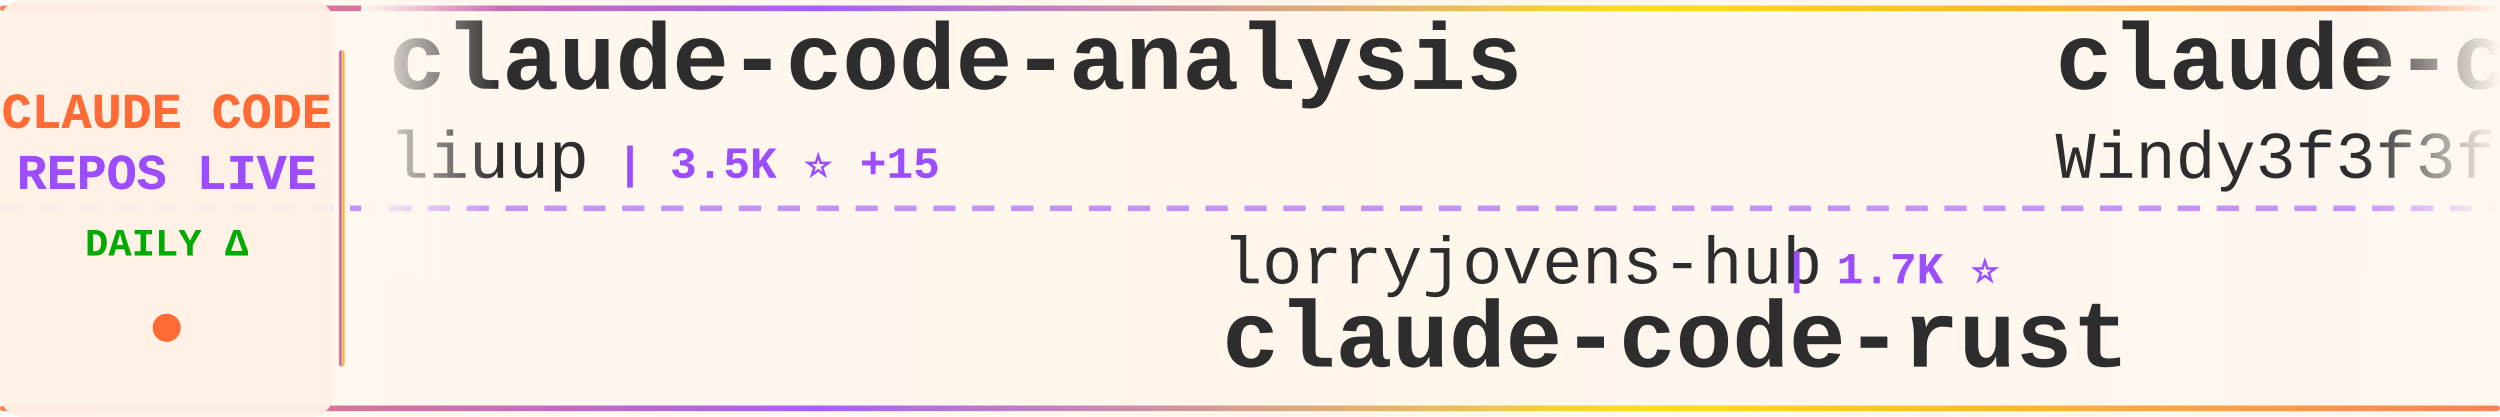
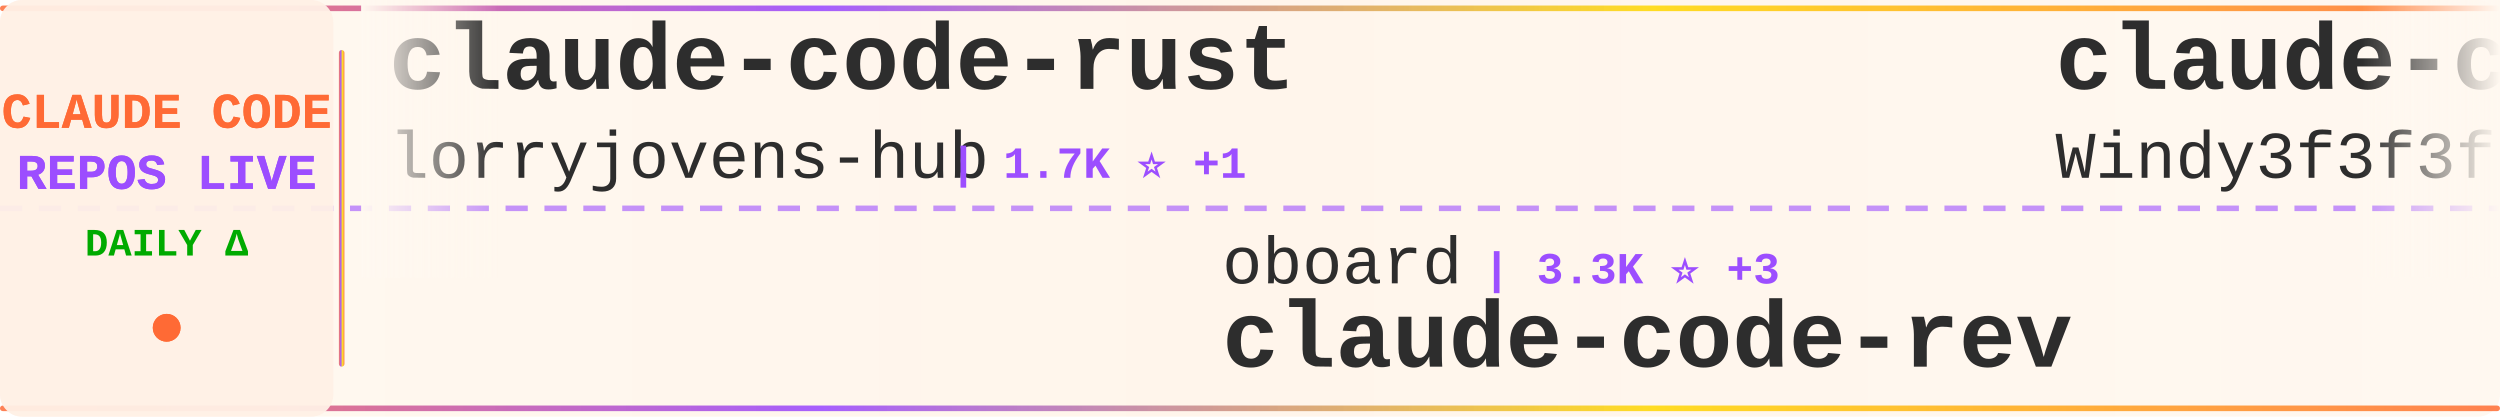
<svg xmlns="http://www.w3.org/2000/svg" width="900" height="150">
  <defs>
    <linearGradient id="tickerBg" x1="0%" y1="0%" x2="100%" y2="0%">
      <stop offset="0%" style="stop-color:#fff8f0;stop-opacity:0.98" />
      <stop offset="50%" style="stop-color:#fff5eb;stop-opacity:1" />
      <stop offset="100%" style="stop-color:#fff8f0;stop-opacity:0.98" />
    </linearGradient>
    <linearGradient id="borderGrad" x1="0%" y1="0%" x2="100%" y2="0%">
      <stop offset="0%" style="stop-color:#FF6B35;stop-opacity:0.85">
        <animate attributeName="stop-opacity" values="0.85;1;0.85" dur="2s" repeatCount="indefinite" />
      </stop>
      <stop offset="33%" style="stop-color:#9C4EFF;stop-opacity:0.9">
        <animate attributeName="stop-opacity" values="0.9;1;0.9" dur="2.2s" repeatCount="indefinite" />
      </stop>
      <stop offset="66%" style="stop-color:#FFD700;stop-opacity:0.85">
        <animate attributeName="stop-opacity" values="0.85;1;0.85" dur="1.8s" repeatCount="indefinite" />
      </stop>
      <stop offset="100%" style="stop-color:#FF6B35;stop-opacity:0.85">
        <animate attributeName="stop-opacity" values="0.85;1;0.85" dur="2s" repeatCount="indefinite" />
      </stop>
    </linearGradient>
    <filter id="textGlow">
      <feGaussianBlur stdDeviation="0.15" result="coloredBlur" />
      <feMerge>
        <feMergeNode in="coloredBlur" />
        <feMergeNode in="SourceGraphic" />
      </feMerge>
    </filter>
    <filter id="metricGlow">
      <feGaussianBlur stdDeviation="0.2" result="coloredBlur" />
      <feMerge>
        <feMergeNode in="coloredBlur" />
        <feMergeNode in="SourceGraphic" />
      </feMerge>
    </filter>
    <linearGradient id="leftFade" x1="0%" y1="0%" x2="100%" y2="0%">
      <stop offset="0%" style="stop-color:#fff8f0;stop-opacity:1" />
      <stop offset="100%" style="stop-color:#fff8f0;stop-opacity:0" />
    </linearGradient>
    <linearGradient id="rightFade" x1="0%" y1="0%" x2="100%" y2="0%">
      <stop offset="0%" style="stop-color:#fff8f0;stop-opacity:0" />
      <stop offset="100%" style="stop-color:#fff8f0;stop-opacity:1" />
    </linearGradient>
  </defs>
  <rect width="900" height="150" fill="url(#tickerBg)" rx="8" />
  <rect x="0" y="2" width="900" height="2" fill="url(#borderGrad)" rx="1" />
  <rect x="0" y="146" width="900" height="2" fill="url(#borderGrad)" rx="1" />
  <line x1="0" y1="75" x2="900" y2="75" stroke="#9C4EFF" stroke-width="2" stroke-dasharray="8 6" opacity="0.6" />
  <rect x="0" y="0" width="120" height="150" fill="#fff0e6" opacity="0.95" rx="8" />
  <text x="60" y="46" font-family="'Courier New', monospace" font-size="18" font-weight="bold" fill="#FF6B35" text-anchor="middle" filter="url(#textGlow)">
    CLAUDE CODE
  </text>
  <text x="60" y="68" font-family="'Courier New', monospace" font-size="18" font-weight="bold" fill="#9C4EFF" text-anchor="middle" filter="url(#textGlow)">
    REPOS LIVE
  </text>
  <text x="60" y="92" font-family="'Courier New', monospace" font-size="14" font-weight="bold" fill="#00aa00" text-anchor="middle">
    DAILY Δ
  </text>
  <circle cx="60" cy="118" r="5" fill="#FF6B35" filter="url(#metricGlow)">
    <animate attributeName="r" values="4;6;4" dur="1.5s" repeatCount="indefinite" />
    <animate attributeName="opacity" values="0.6;1;0.6" dur="1.5s" repeatCount="indefinite" />
  </circle>
  <rect x="122" y="18" width="2" height="114" fill="url(#borderGrad)" rx="1" />
  <clipPath id="tickerClip">
    <rect x="130" y="0" width="770" height="150" />
  </clipPath>
  <g clip-path="url(#tickerClip)">
    <g id="tickerItems">
      <animateTransform attributeName="transform" attributeType="XML" type="translate" from="0 0" to="-3000 0" dur="54s" repeatCount="indefinite" />
      <g transform="translate(0, 0)">
-         <text x="140" y="32" font-family="'Courier New', monospace" font-size="34" font-weight="bold" fill="#2d2d2d">claude-code-analysis</text>
-         <text x="140" y="64" font-family="'Courier New', monospace" font-size="24" font-weight="normal" fill="#2d2d2d" opacity="1.0">liuup</text>
-         <text x="222" y="64" font-family="'Courier New', monospace" font-size="16" font-weight="bold" fill="#9C4EFF"> | 3.5K ⭐ +15</text>
+         <text x="140" y="32" font-family="'Courier New', monospace" font-size="34" font-weight="bold" fill="#2d2d2d">claude-code-rust</text>
+         <text x="140" y="64" font-family="'Courier New', monospace" font-size="24" font-weight="normal" fill="#2d2d2d" opacity="1.0">lorryjovens-hub</text>
+         <text x="342" y="64" font-family="'Courier New', monospace" font-size="16" font-weight="bold" fill="#9C4EFF"> | 1.7K ⭐ +1</text>
      </g>
      <g transform="translate(300, 0)">
-         <text x="140" y="102" font-family="'Courier New', monospace" font-size="24" font-weight="normal" fill="#2d2d2d" opacity="1.0">lorryjovens-hub</text>
-         <text x="342" y="102" font-family="'Courier New', monospace" font-size="16" font-weight="bold" fill="#9C4EFF"> | 1.7K ⭐</text>
-         <text x="140" y="132" font-family="'Courier New', monospace" font-size="34" font-weight="bold" fill="#2d2d2d">claude-code-rust</text>
+         <text x="140" y="102" font-family="'Courier New', monospace" font-size="24" font-weight="normal" fill="#2d2d2d" opacity="1.0">oboard</text>
+         <text x="234" y="102" font-family="'Courier New', monospace" font-size="16" font-weight="bold" fill="#9C4EFF"> | 3.3K ⭐ +3</text>
+         <text x="140" y="132" font-family="'Courier New', monospace" font-size="34" font-weight="bold" fill="#2d2d2d">claude-code-rev</text>
      </g>
      <g transform="translate(600, 0)">
        <text x="140" y="32" font-family="'Courier New', monospace" font-size="34" font-weight="bold" fill="#2d2d2d">claude-code-from-scratch</text>
        <text x="140" y="64" font-family="'Courier New', monospace" font-size="24" font-weight="normal" fill="#2d2d2d" opacity="1.0">Windy3f3f3f3f</text>
        <text x="318" y="64" font-family="'Courier New', monospace" font-size="16" font-weight="bold" fill="#9C4EFF"> | 2.3K ⭐ +11</text>
      </g>
      <g transform="translate(900, 0)">
-         <text x="140" y="102" font-family="'Courier New', monospace" font-size="24" font-weight="normal" fill="#2d2d2d" opacity="1.0">ding113</text>
-         <text x="246" y="102" font-family="'Courier New', monospace" font-size="16" font-weight="bold" fill="#9C4EFF"> | 3.2K ⭐ +7</text>
-         <text x="140" y="132" font-family="'Courier New', monospace" font-size="34" font-weight="bold" fill="#2d2d2d">claude-code-hub</text>
+         <text x="140" y="102" font-family="'Courier New', monospace" font-size="24" font-weight="normal" fill="#2d2d2d" opacity="1.0">VILA-Lab</text>
+         <text x="258" y="102" font-family="'Courier New', monospace" font-size="16" font-weight="bold" fill="#9C4EFF"> | 1.9K ⭐ +6</text>
+         <text x="140" y="132" font-family="'Courier New', monospace" font-size="34" font-weight="bold" fill="#2d2d2d">Dive-into-Claude-Code</text>
      </g>
      <g transform="translate(1200, 0)">
-         <text x="140" y="32" font-family="'Courier New', monospace" font-size="34" font-weight="bold" fill="#2d2d2d">free-claude-code</text>
-         <text x="140" y="64" font-family="'Courier New', monospace" font-size="24" font-weight="normal" fill="#2d2d2d" opacity="1.0">Alishahryar1</text>
-         <text x="306" y="64" font-family="'Courier New', monospace" font-size="16" font-weight="bold" fill="#9C4EFF"> | 40.0K ⭐ +179</text>
+         <text x="140" y="32" font-family="'Courier New', monospace" font-size="34" font-weight="bold" fill="#2d2d2d">claude-code-webui</text>
+         <text x="140" y="64" font-family="'Courier New', monospace" font-size="24" font-weight="normal" fill="#2d2d2d" opacity="1.0">sugyan</text>
+         <text x="234" y="64" font-family="'Courier New', monospace" font-size="16" font-weight="bold" fill="#9C4EFF"> | 1.1K ⭐</text>
      </g>
      <g transform="translate(1500, 0)">
-         <text x="140" y="102" font-family="'Courier New', monospace" font-size="24" font-weight="normal" fill="#2d2d2d" opacity="1.0">huangjia2019</text>
-         <text x="306" y="102" font-family="'Courier New', monospace" font-size="16" font-weight="bold" fill="#9C4EFF"> | 976 ⭐ +6</text>
-         <text x="140" y="132" font-family="'Courier New', monospace" font-size="34" font-weight="bold" fill="#2d2d2d">claude-code-engineering</text>
+         <text x="140" y="102" font-family="'Courier New', monospace" font-size="24" font-weight="normal" fill="#2d2d2d" opacity="1.0">shanraisshan</text>
+         <text x="306" y="102" font-family="'Courier New', monospace" font-size="16" font-weight="bold" fill="#9C4EFF"> | 62.6K ⭐ +57</text>
+         <text x="140" y="132" font-family="'Courier New', monospace" font-size="34" font-weight="bold" fill="#2d2d2d">claude-code-best-practic...</text>
      </g>
      <g transform="translate(1800, 0)">
-         <text x="140" y="32" font-family="'Courier New', monospace" font-size="34" font-weight="bold" fill="#2d2d2d">how-claude-code-works</text>
-         <text x="140" y="64" font-family="'Courier New', monospace" font-size="24" font-weight="normal" fill="#2d2d2d" opacity="1.0">Windy3f3f3f3f</text>
-         <text x="318" y="64" font-family="'Courier New', monospace" font-size="16" font-weight="bold" fill="#9C4EFF"> | 3.2K ⭐ +15</text>
+         <text x="140" y="32" font-family="'Courier New', monospace" font-size="34" font-weight="bold" fill="#2d2d2d">claude-code-video-toolki...</text>
+         <text x="140" y="64" font-family="'Courier New', monospace" font-size="24" font-weight="normal" fill="#2d2d2d" opacity="1.0">digitalsamba</text>
+         <text x="306" y="64" font-family="'Courier New', monospace" font-size="16" font-weight="bold" fill="#9C4EFF"> | 1.7K ⭐ +5</text>
      </g>
      <g transform="translate(2100, 0)">
-         <text x="140" y="102" font-family="'Courier New', monospace" font-size="24" font-weight="normal" fill="#2d2d2d" opacity="1.0">LING71671</text>
-         <text x="270" y="102" font-family="'Courier New', monospace" font-size="16" font-weight="bold" fill="#9C4EFF"> | 916 ⭐ +1</text>
-         <text x="140" y="132" font-family="'Courier New', monospace" font-size="34" font-weight="bold" fill="#2d2d2d">Open-ClaudeCode</text>
+         <text x="140" y="102" font-family="'Courier New', monospace" font-size="24" font-weight="normal" fill="#2d2d2d" opacity="1.0">Alishahryar1</text>
+         <text x="306" y="102" font-family="'Courier New', monospace" font-size="16" font-weight="bold" fill="#9C4EFF"> | 40.0K ⭐ +171</text>
+         <text x="140" y="132" font-family="'Courier New', monospace" font-size="34" font-weight="bold" fill="#2d2d2d">free-claude-code</text>
      </g>
      <g transform="translate(2400, 0)">
-         <text x="140" y="32" font-family="'Courier New', monospace" font-size="34" font-weight="bold" fill="#2d2d2d">ClaudeCode</text>
-         <text x="140" y="64" font-family="'Courier New', monospace" font-size="24" font-weight="normal" fill="#2d2d2d" opacity="1.0">guanshan</text>
-         <text x="258" y="64" font-family="'Courier New', monospace" font-size="16" font-weight="bold" fill="#9C4EFF"> | 61 ⭐</text>
+         <text x="140" y="32" font-family="'Courier New', monospace" font-size="34" font-weight="bold" fill="#2d2d2d">claude-code-transcripts</text>
+         <text x="140" y="64" font-family="'Courier New', monospace" font-size="24" font-weight="normal" fill="#2d2d2d" opacity="1.0">simonw</text>
+         <text x="234" y="64" font-family="'Courier New', monospace" font-size="16" font-weight="bold" fill="#9C4EFF"> | 1.6K ⭐ +2</text>
      </g>
      <g transform="translate(2700, 0)">
-         <text x="140" y="102" font-family="'Courier New', monospace" font-size="24" font-weight="normal" fill="#2d2d2d" opacity="1.0">ghuntley</text>
-         <text x="258" y="102" font-family="'Courier New', monospace" font-size="16" font-weight="bold" fill="#9C4EFF"> | 987 ⭐</text>
-         <text x="140" y="132" font-family="'Courier New', monospace" font-size="34" font-weight="bold" fill="#2d2d2d">claude-code-source-code-...</text>
+         <text x="140" y="102" font-family="'Courier New', monospace" font-size="24" font-weight="normal" fill="#2d2d2d" opacity="1.0">anthropics</text>
+         <text x="282" y="102" font-family="'Courier New', monospace" font-size="16" font-weight="bold" fill="#9C4EFF"> | 8.3K ⭐ +11</text>
+         <text x="140" y="132" font-family="'Courier New', monospace" font-size="34" font-weight="bold" fill="#2d2d2d">claude-code-action</text>
      </g>
      <g transform="translate(3000, 0)">
-         <text x="140" y="32" font-family="'Courier New', monospace" font-size="34" font-weight="bold" fill="#2d2d2d">claude-code-analysis</text>
-         <text x="140" y="64" font-family="'Courier New', monospace" font-size="24" font-weight="normal" fill="#2d2d2d" opacity="1.0">liuup</text>
-         <text x="222" y="64" font-family="'Courier New', monospace" font-size="16" font-weight="bold" fill="#9C4EFF"> | 3.5K ⭐ +15</text>
+         <text x="140" y="32" font-family="'Courier New', monospace" font-size="34" font-weight="bold" fill="#2d2d2d">claude-code-rust</text>
+         <text x="140" y="64" font-family="'Courier New', monospace" font-size="24" font-weight="normal" fill="#2d2d2d" opacity="1.0">lorryjovens-hub</text>
+         <text x="342" y="64" font-family="'Courier New', monospace" font-size="16" font-weight="bold" fill="#9C4EFF"> | 1.7K ⭐ +1</text>
      </g>
      <g transform="translate(3300, 0)">
-         <text x="140" y="102" font-family="'Courier New', monospace" font-size="24" font-weight="normal" fill="#2d2d2d" opacity="1.0">lorryjovens-hub</text>
-         <text x="342" y="102" font-family="'Courier New', monospace" font-size="16" font-weight="bold" fill="#9C4EFF"> | 1.7K ⭐</text>
-         <text x="140" y="132" font-family="'Courier New', monospace" font-size="34" font-weight="bold" fill="#2d2d2d">claude-code-rust</text>
+         <text x="140" y="102" font-family="'Courier New', monospace" font-size="24" font-weight="normal" fill="#2d2d2d" opacity="1.0">oboard</text>
+         <text x="234" y="102" font-family="'Courier New', monospace" font-size="16" font-weight="bold" fill="#9C4EFF"> | 3.3K ⭐ +3</text>
+         <text x="140" y="132" font-family="'Courier New', monospace" font-size="34" font-weight="bold" fill="#2d2d2d">claude-code-rev</text>
      </g>
      <g transform="translate(3600, 0)">
        <text x="140" y="32" font-family="'Courier New', monospace" font-size="34" font-weight="bold" fill="#2d2d2d">claude-code-from-scratch</text>
        <text x="140" y="64" font-family="'Courier New', monospace" font-size="24" font-weight="normal" fill="#2d2d2d" opacity="1.0">Windy3f3f3f3f</text>
        <text x="318" y="64" font-family="'Courier New', monospace" font-size="16" font-weight="bold" fill="#9C4EFF"> | 2.3K ⭐ +11</text>
      </g>
      <g transform="translate(3900, 0)">
-         <text x="140" y="102" font-family="'Courier New', monospace" font-size="24" font-weight="normal" fill="#2d2d2d" opacity="1.0">ding113</text>
-         <text x="246" y="102" font-family="'Courier New', monospace" font-size="16" font-weight="bold" fill="#9C4EFF"> | 3.2K ⭐ +7</text>
-         <text x="140" y="132" font-family="'Courier New', monospace" font-size="34" font-weight="bold" fill="#2d2d2d">claude-code-hub</text>
+         <text x="140" y="102" font-family="'Courier New', monospace" font-size="24" font-weight="normal" fill="#2d2d2d" opacity="1.0">VILA-Lab</text>
+         <text x="258" y="102" font-family="'Courier New', monospace" font-size="16" font-weight="bold" fill="#9C4EFF"> | 1.9K ⭐ +6</text>
+         <text x="140" y="132" font-family="'Courier New', monospace" font-size="34" font-weight="bold" fill="#2d2d2d">Dive-into-Claude-Code</text>
      </g>
    </g>
  </g>
  <rect x="130" y="0" width="50" height="100" fill="url(#leftFade)" />
  <rect x="850" y="0" width="50" height="100" fill="url(#rightFade)" />
</svg>
